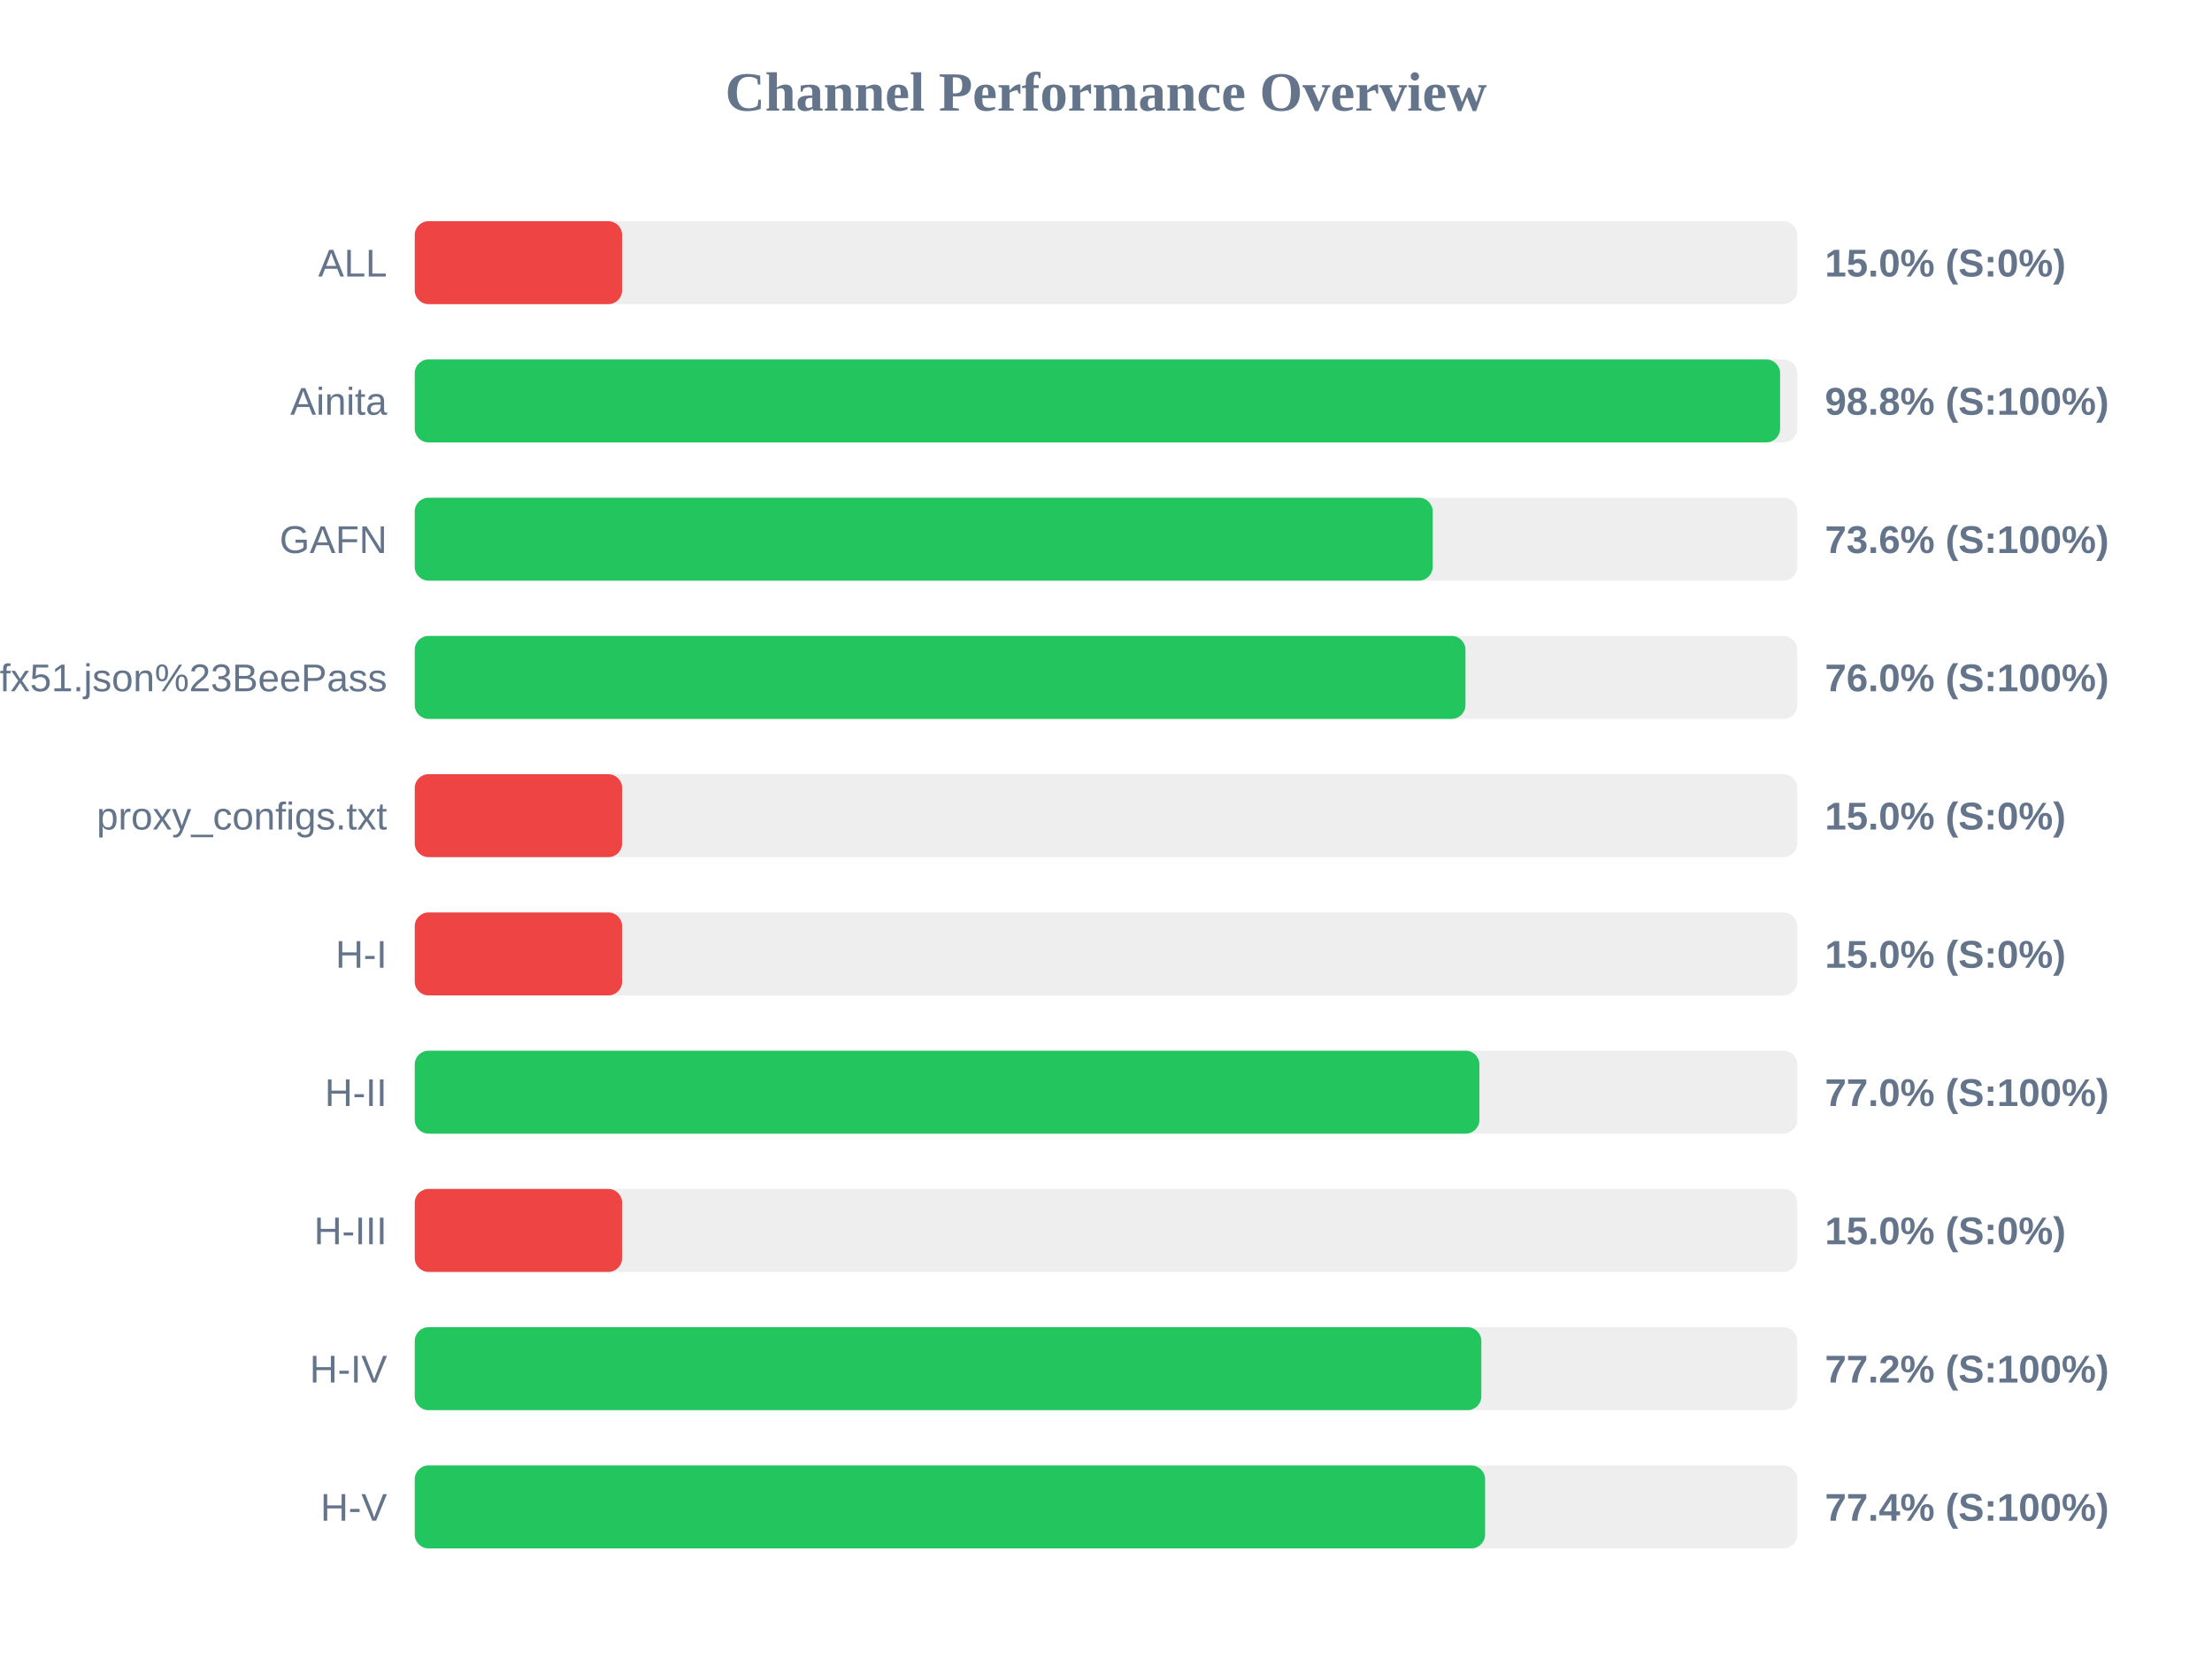
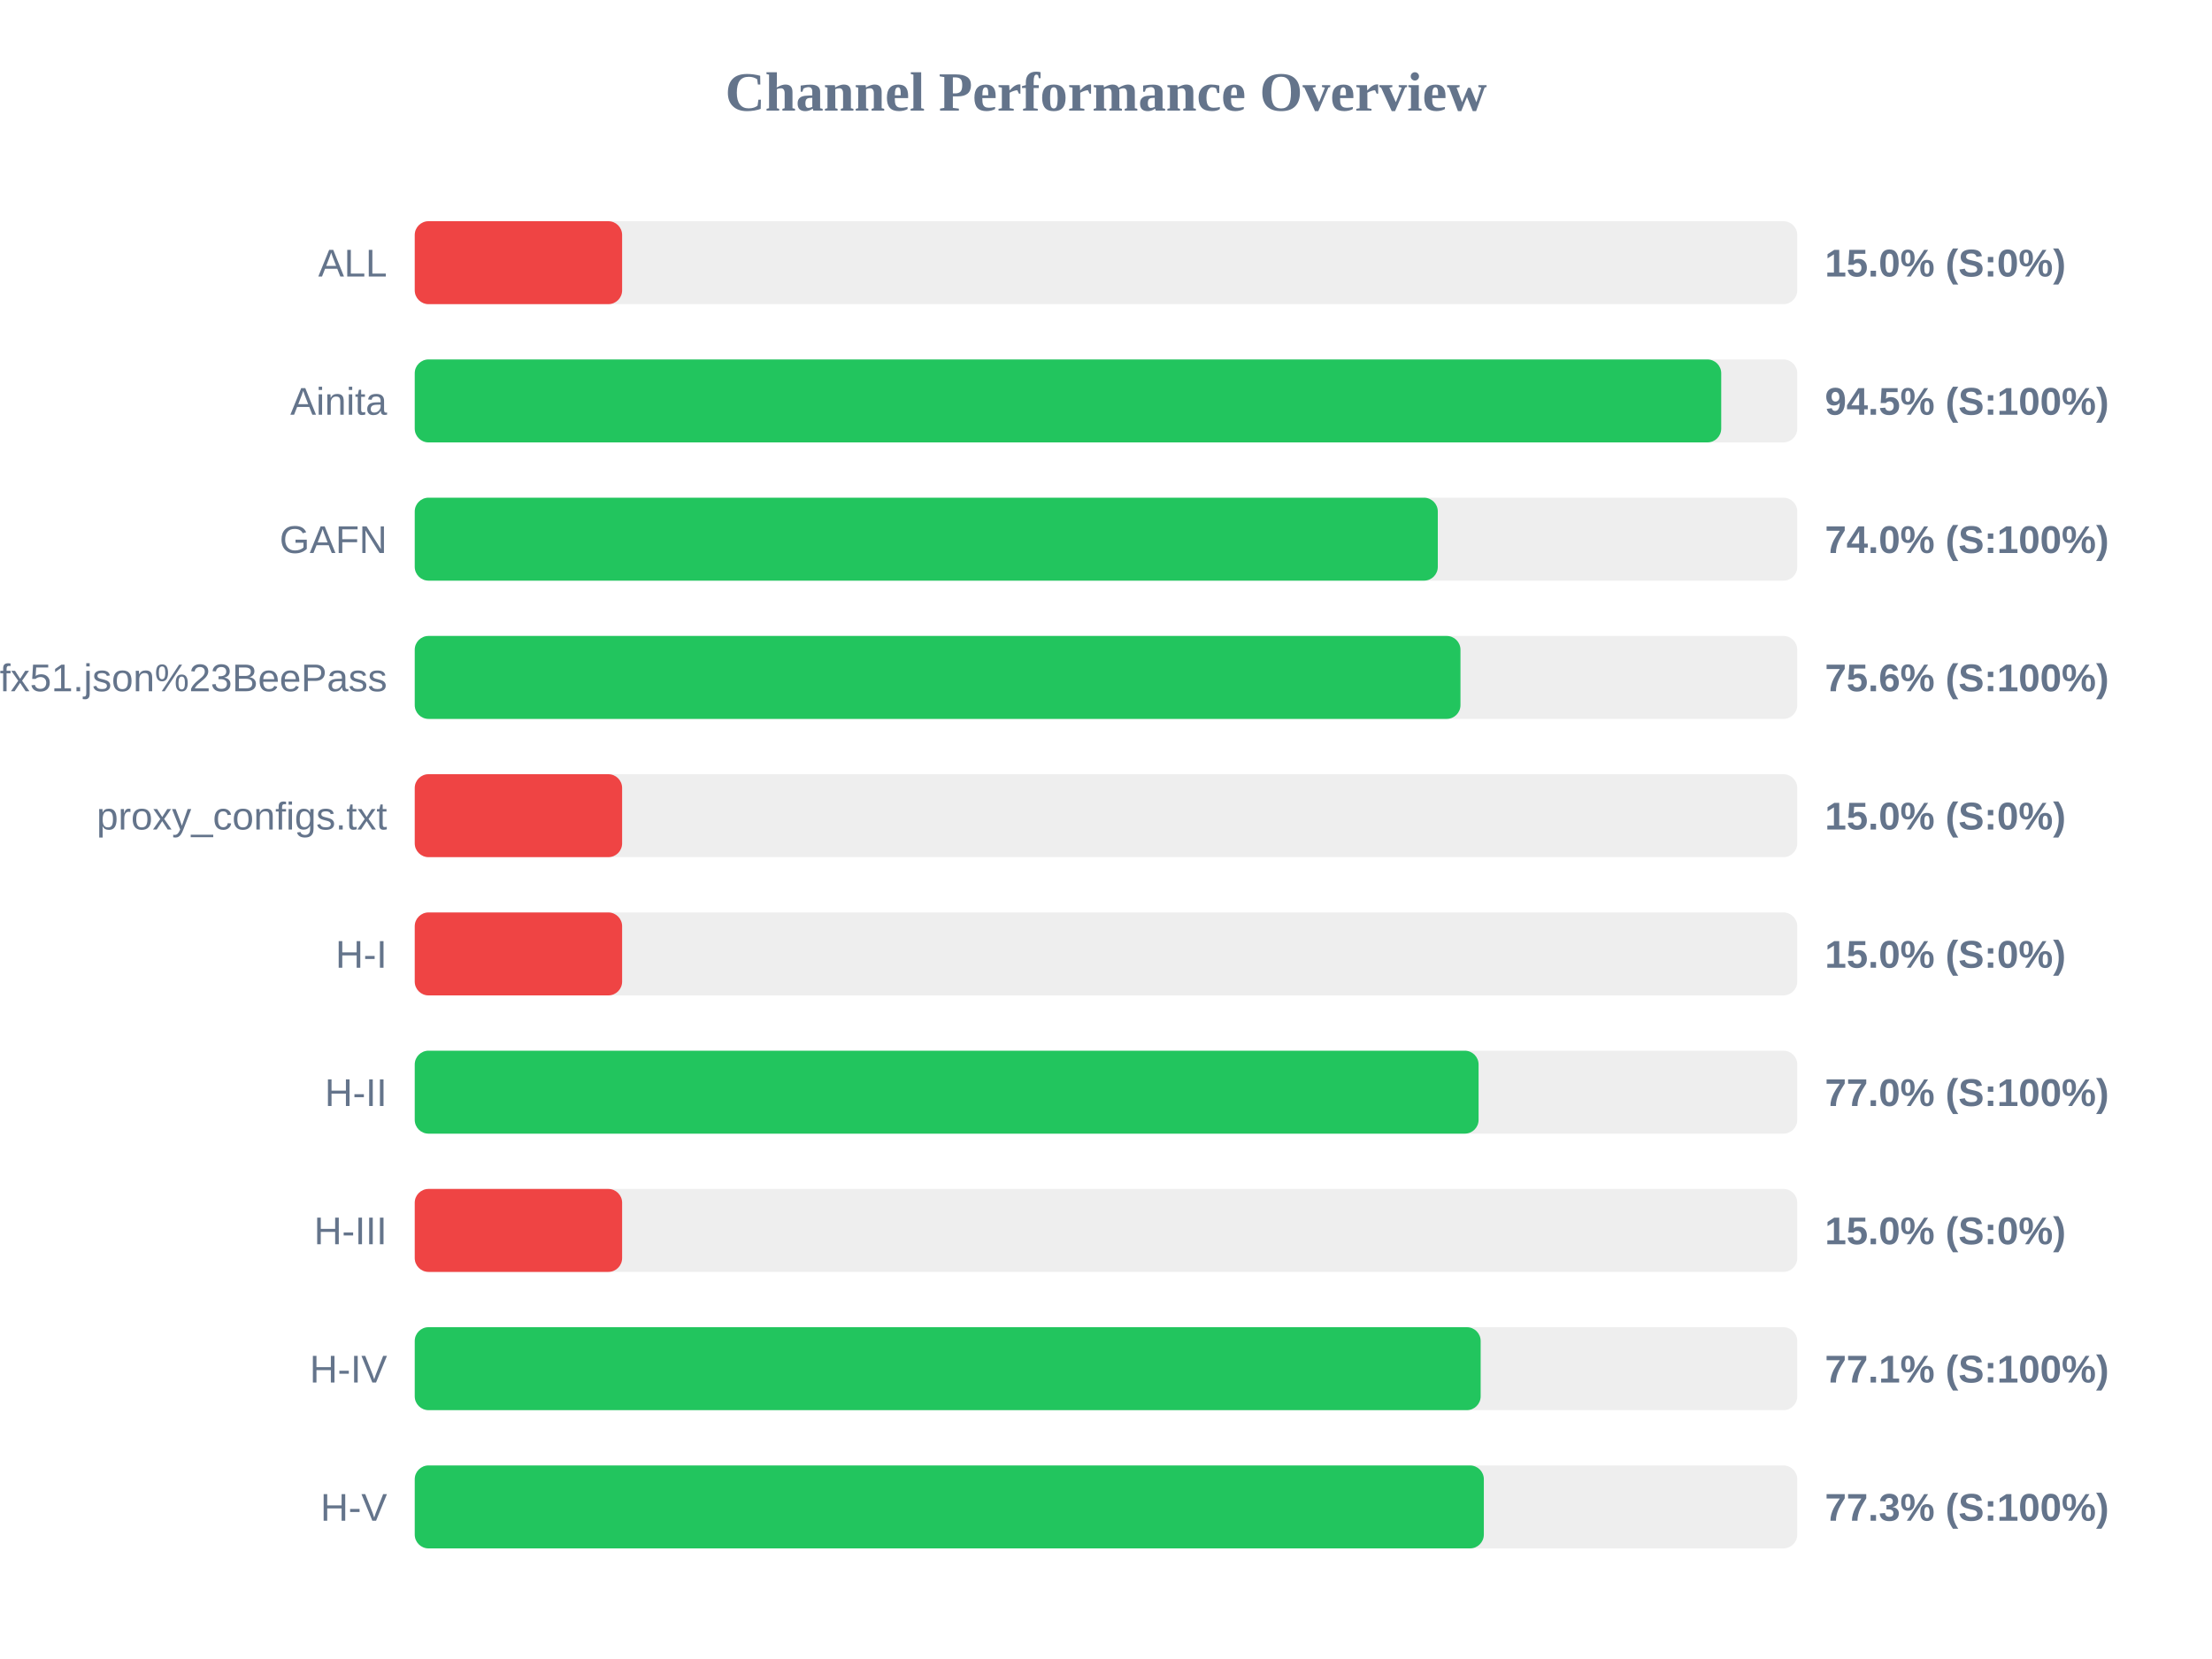
<svg xmlns="http://www.w3.org/2000/svg" width="800" height="600" version="1.1">
  <style>
        .row { font: 14px Arial; fill: #64748b; }
        .score { font: bold 14px Arial; fill: #64748b; }
    </style>
  <text x="400" y="40" text-anchor="middle" font-size="20px" font-weight="bold" fill="#64748b">Channel Performance Overview</text>
  <rect x="150" y="80" width="500" height="30" fill="#eee" rx="5" />
  <rect x="150" y="80" width="75.0" height="30" fill="#ef4444" rx="5" />
  <text x="140" y="100" text-anchor="end" class="row">ALL</text>
  <text x="660" y="100" text-anchor="start" class="score">15.0% (S:0%)</text>
  <rect x="150" y="130" width="500" height="30" fill="#eee" rx="5" />
-   <rect x="150" y="130" width="493.8" height="30" fill="#22c55e" rx="5" />
+   <rect x="150" y="130" width="472.5" height="30" fill="#22c55e" rx="5" />
  <text x="140" y="150" text-anchor="end" class="row">Ainita</text>
-   <text x="660" y="150" text-anchor="start" class="score">98.8% (S:100%)</text>
+   <text x="660" y="150" text-anchor="start" class="score">94.5% (S:100%)</text>
  <rect x="150" y="180" width="500" height="30" fill="#eee" rx="5" />
-   <rect x="150" y="180" width="368.15" height="30" fill="#22c55e" rx="5" />
+   <rect x="150" y="180" width="370.0" height="30" fill="#22c55e" rx="5" />
  <text x="140" y="200" text-anchor="end" class="row">GAFN</text>
-   <text x="660" y="200" text-anchor="start" class="score">73.6% (S:100%)</text>
+   <text x="660" y="200" text-anchor="start" class="score">74.0% (S:100%)</text>
  <rect x="150" y="230" width="500" height="30" fill="#eee" rx="5" />
-   <rect x="150" y="230" width="380.0" height="30" fill="#22c55e" rx="5" />
+   <rect x="150" y="230" width="378.2" height="30" fill="#22c55e" rx="5" />
  <text x="140" y="250" text-anchor="end" class="row">sub?s=ssconf%3A%2F%2Fs3.amazonaws.com%2Fbeedynconprd%2Fzf38bv6oxi1nv3wfkpmxyfl8yj5fargza3foantoalu16vznl0ckxx7bgf1ufx51.json%23BeePass</text>
-   <text x="660" y="250" text-anchor="start" class="score">76.0% (S:100%)</text>
+   <text x="660" y="250" text-anchor="start" class="score">75.6% (S:100%)</text>
  <rect x="150" y="280" width="500" height="30" fill="#eee" rx="5" />
  <rect x="150" y="280" width="75.0" height="30" fill="#ef4444" rx="5" />
  <text x="140" y="300" text-anchor="end" class="row">proxy_configs.txt</text>
  <text x="660" y="300" text-anchor="start" class="score">15.0% (S:0%)</text>
  <rect x="150" y="330" width="500" height="30" fill="#eee" rx="5" />
  <rect x="150" y="330" width="75.0" height="30" fill="#ef4444" rx="5" />
  <text x="140" y="350" text-anchor="end" class="row">H-I</text>
  <text x="660" y="350" text-anchor="start" class="score">15.0% (S:0%)</text>
  <rect x="150" y="380" width="500" height="30" fill="#eee" rx="5" />
-   <rect x="150" y="380" width="385.05" height="30" fill="#22c55e" rx="5" />
+   <rect x="150" y="380" width="384.75" height="30" fill="#22c55e" rx="5" />
  <text x="140" y="400" text-anchor="end" class="row">H-II</text>
  <text x="660" y="400" text-anchor="start" class="score">77.0% (S:100%)</text>
  <rect x="150" y="430" width="500" height="30" fill="#eee" rx="5" />
  <rect x="150" y="430" width="75.0" height="30" fill="#ef4444" rx="5" />
  <text x="140" y="450" text-anchor="end" class="row">H-III</text>
  <text x="660" y="450" text-anchor="start" class="score">15.0% (S:0%)</text>
  <rect x="150" y="480" width="500" height="30" fill="#eee" rx="5" />
-   <rect x="150" y="480" width="385.75" height="30" fill="#22c55e" rx="5" />
+   <rect x="150" y="480" width="385.5" height="30" fill="#22c55e" rx="5" />
  <text x="140" y="500" text-anchor="end" class="row">H-IV</text>
-   <text x="660" y="500" text-anchor="start" class="score">77.2% (S:100%)</text>
+   <text x="660" y="500" text-anchor="start" class="score">77.1% (S:100%)</text>
  <rect x="150" y="530" width="500" height="30" fill="#eee" rx="5" />
-   <rect x="150" y="530" width="387.1" height="30" fill="#22c55e" rx="5" />
+   <rect x="150" y="530" width="386.65" height="30" fill="#22c55e" rx="5" />
  <text x="140" y="550" text-anchor="end" class="row">H-V</text>
-   <text x="660" y="550" text-anchor="start" class="score">77.4% (S:100%)</text>
+   <text x="660" y="550" text-anchor="start" class="score">77.3% (S:100%)</text>
</svg>
